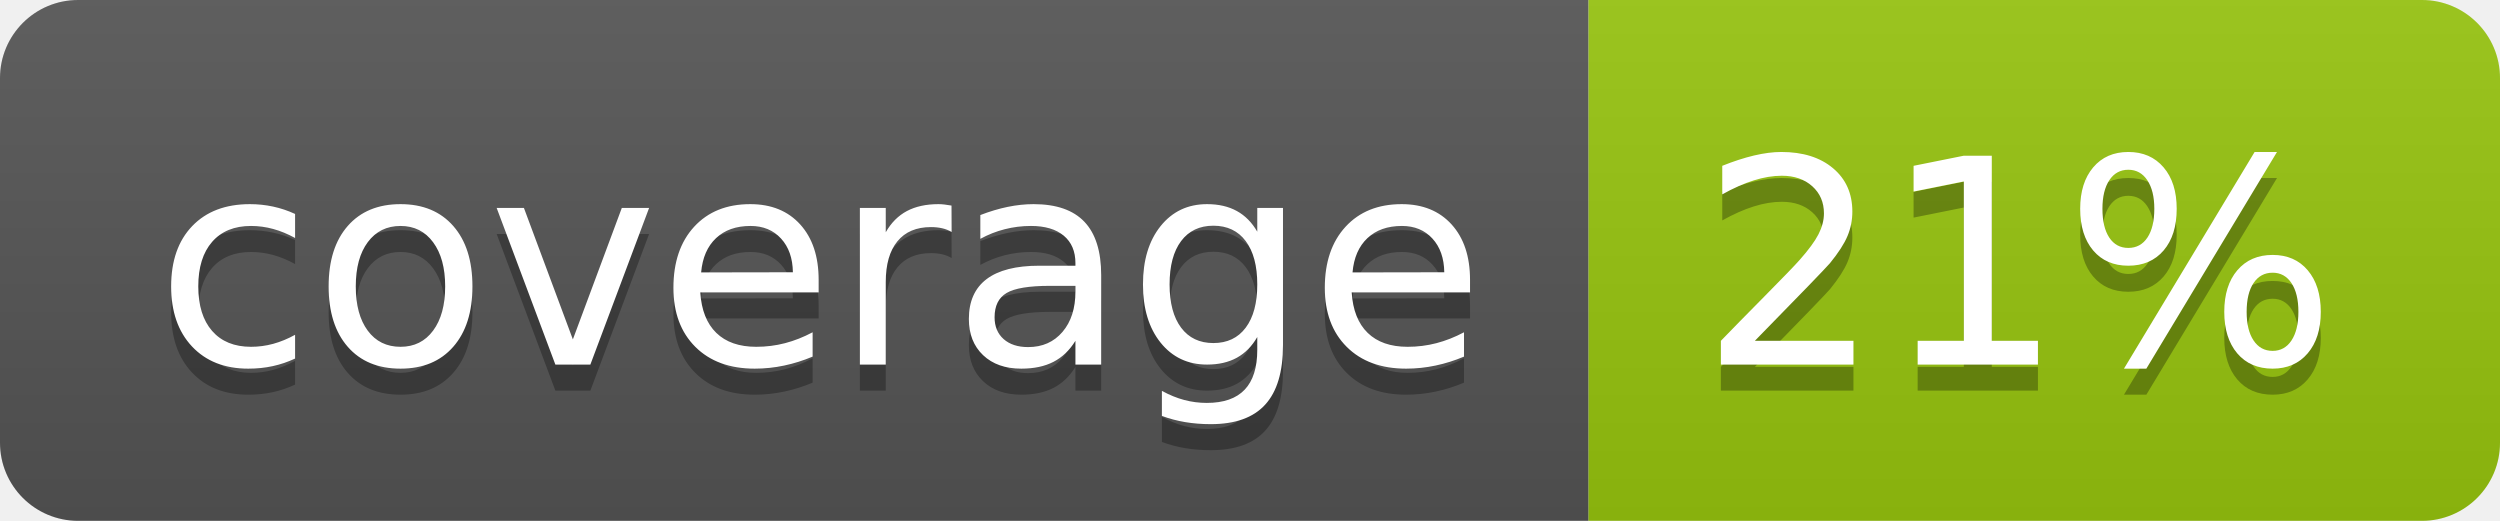
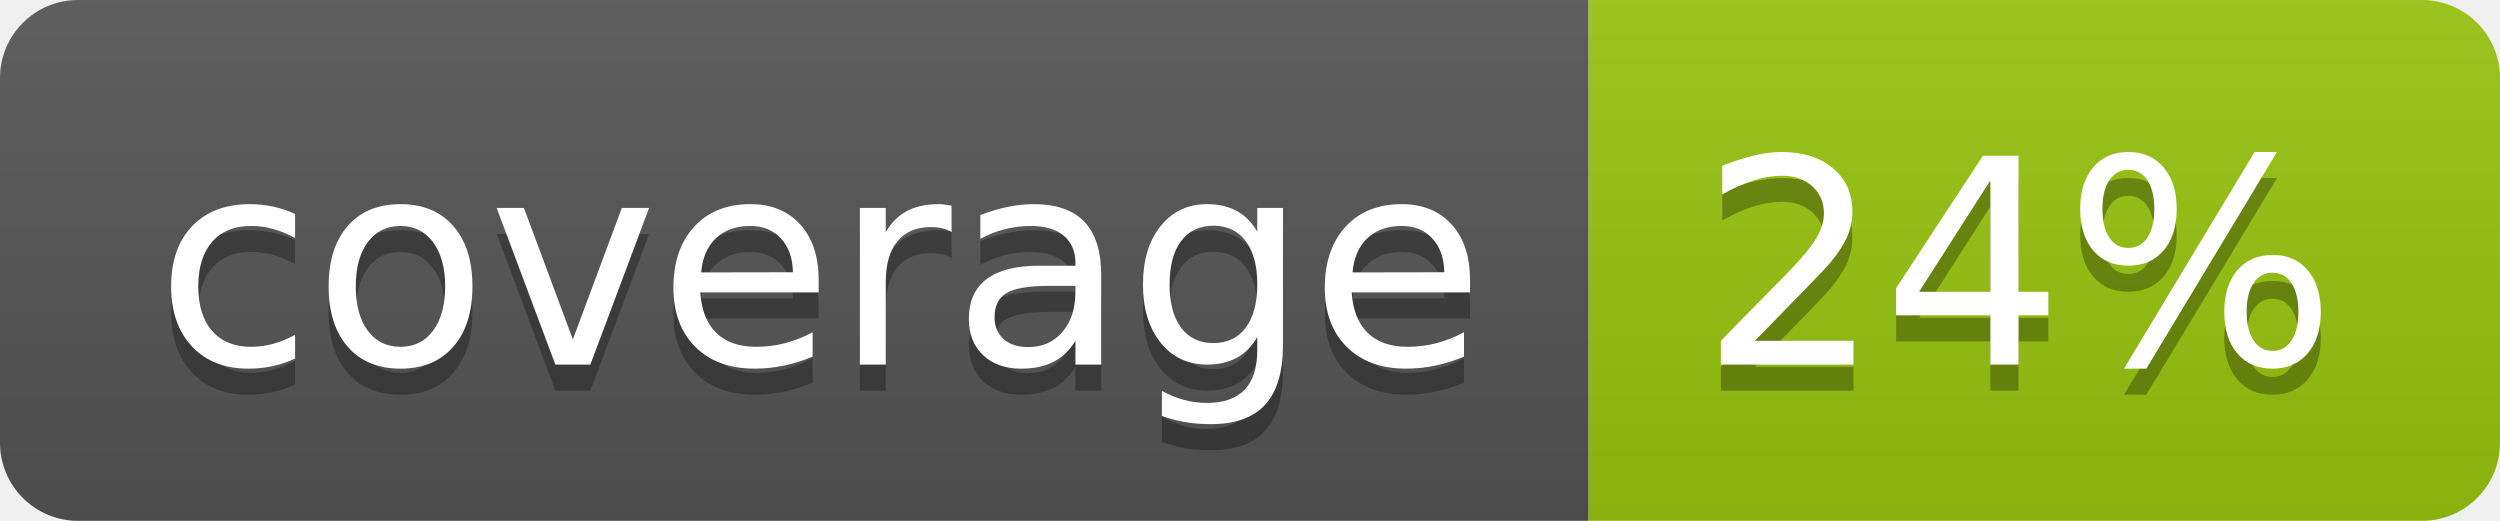
<svg xmlns="http://www.w3.org/2000/svg" width="96" height="20">
  <linearGradient id="b" x2="0" y2="100%">
    <stop offset="0" stop-color="#bbb" stop-opacity=".1" />
    <stop offset="1" stop-opacity=".1" />
  </linearGradient>
  <clipPath id="a">
    <rect width="96" height="20" rx="3" fill="#fff" />
  </clipPath>
  <g clip-path="url(#a)">
    <path fill="#555" d="M0 0h61v20H0z" />
    <path fill="#97C50F" d="M61 0h35v20H61z" />
    <path fill="url(#b)" d="M0 0h96v20H0z" />
  </g>
  <g fill="#fff" text-anchor="middle" font-family="DejaVu Sans,Verdana,Geneva,sans-serif" font-size="110">
    <text x="315" y="150" fill="#010101" fill-opacity=".3" transform="scale(.1)" textLength="510">coverage</text>
    <text x="315" y="140" transform="scale(.1)" textLength="510">coverage</text>
-     <text x="775" y="150" fill="#010101" fill-opacity=".3" transform="scale(.1)" textLength="250">21%</text>
-     <text x="775" y="140" transform="scale(.1)" textLength="250">21%</text>
+     <text x="775" y="150" fill="#010101" fill-opacity=".3" transform="scale(.1)" textLength="250">24%</text>
+     <text x="775" y="140" transform="scale(.1)" textLength="250">24%</text>
  </g>
</svg>
